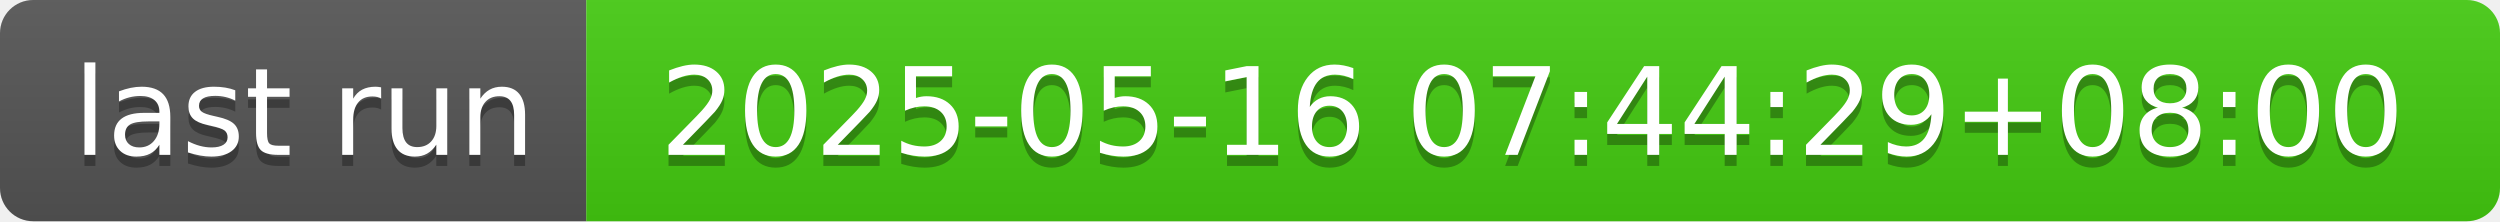
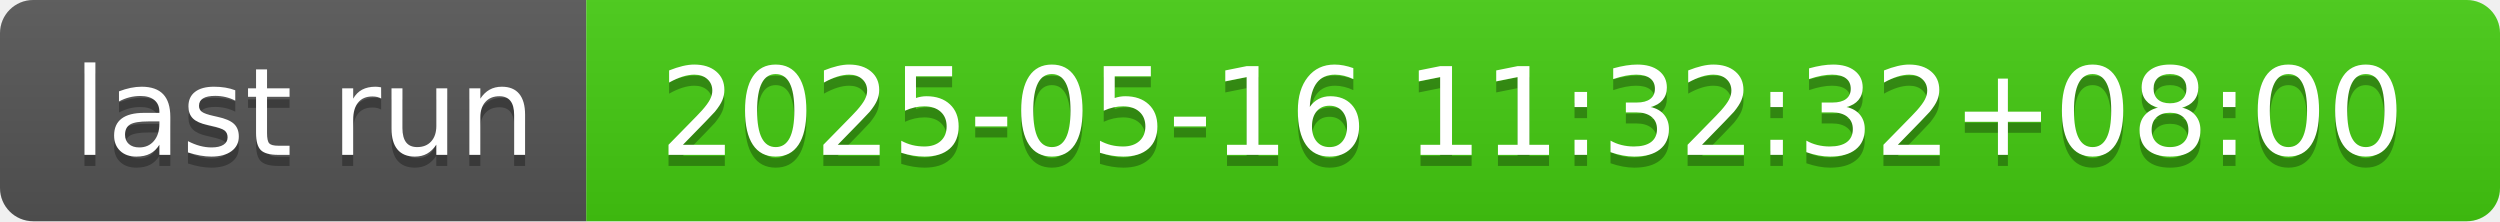
- <svg xmlns="http://www.w3.org/2000/svg" width="226" height="20" role="img" aria-label="last run: 2025-05-16 07:44:29+08:00">
+ <svg xmlns="http://www.w3.org/2000/svg" width="226" height="20" role="img" aria-label="last run: 2025-05-16 11:32:32+08:00">
  <linearGradient id="s" x2="0" y2="100%">
    <stop offset="0" stop-color="#bbb" stop-opacity=".1" />
    <stop offset="1" stop-opacity=".1" />
  </linearGradient>
  <clipPath id="r">
    <rect width="226" height="20" rx="3" fill="#fff" />
  </clipPath>
  <g clip-path="url(#r)">
    <rect width="53" height="20" fill="#555" />
    <rect x="53" width="173" height="20" fill="#4c1" />
    <rect width="226" height="20" fill="url(#s)" />
  </g>
  <g fill="#fff" text-anchor="middle" font-family="Verdana,Geneva,DejaVu Sans,sans-serif" text-rendering="geometricPrecision" font-size="110">
    <text aria-hidden="true" x="275" y="150" fill="#010101" fill-opacity=".3" transform="scale(.1)" textLength="430">last run</text>
    <text x="275" y="140" transform="scale(.1)" fill="#fff" textLength="430">last run</text>
-     <text aria-hidden="true" x="1385" y="150" fill="#010101" fill-opacity=".3" transform="scale(.1)" textLength="1630">2025-05-16 07:44:29+08:00</text>
-     <text x="1385" y="140" transform="scale(.1)" fill="#fff" textLength="1630">2025-05-16 07:44:29+08:00</text>
+     <text aria-hidden="true" x="1385" y="150" fill="#010101" fill-opacity=".3" transform="scale(.1)" textLength="1630">2025-05-16 11:32:32+08:00</text>
+     <text x="1385" y="140" transform="scale(.1)" fill="#fff" textLength="1630">2025-05-16 11:32:32+08:00</text>
  </g>
</svg>
